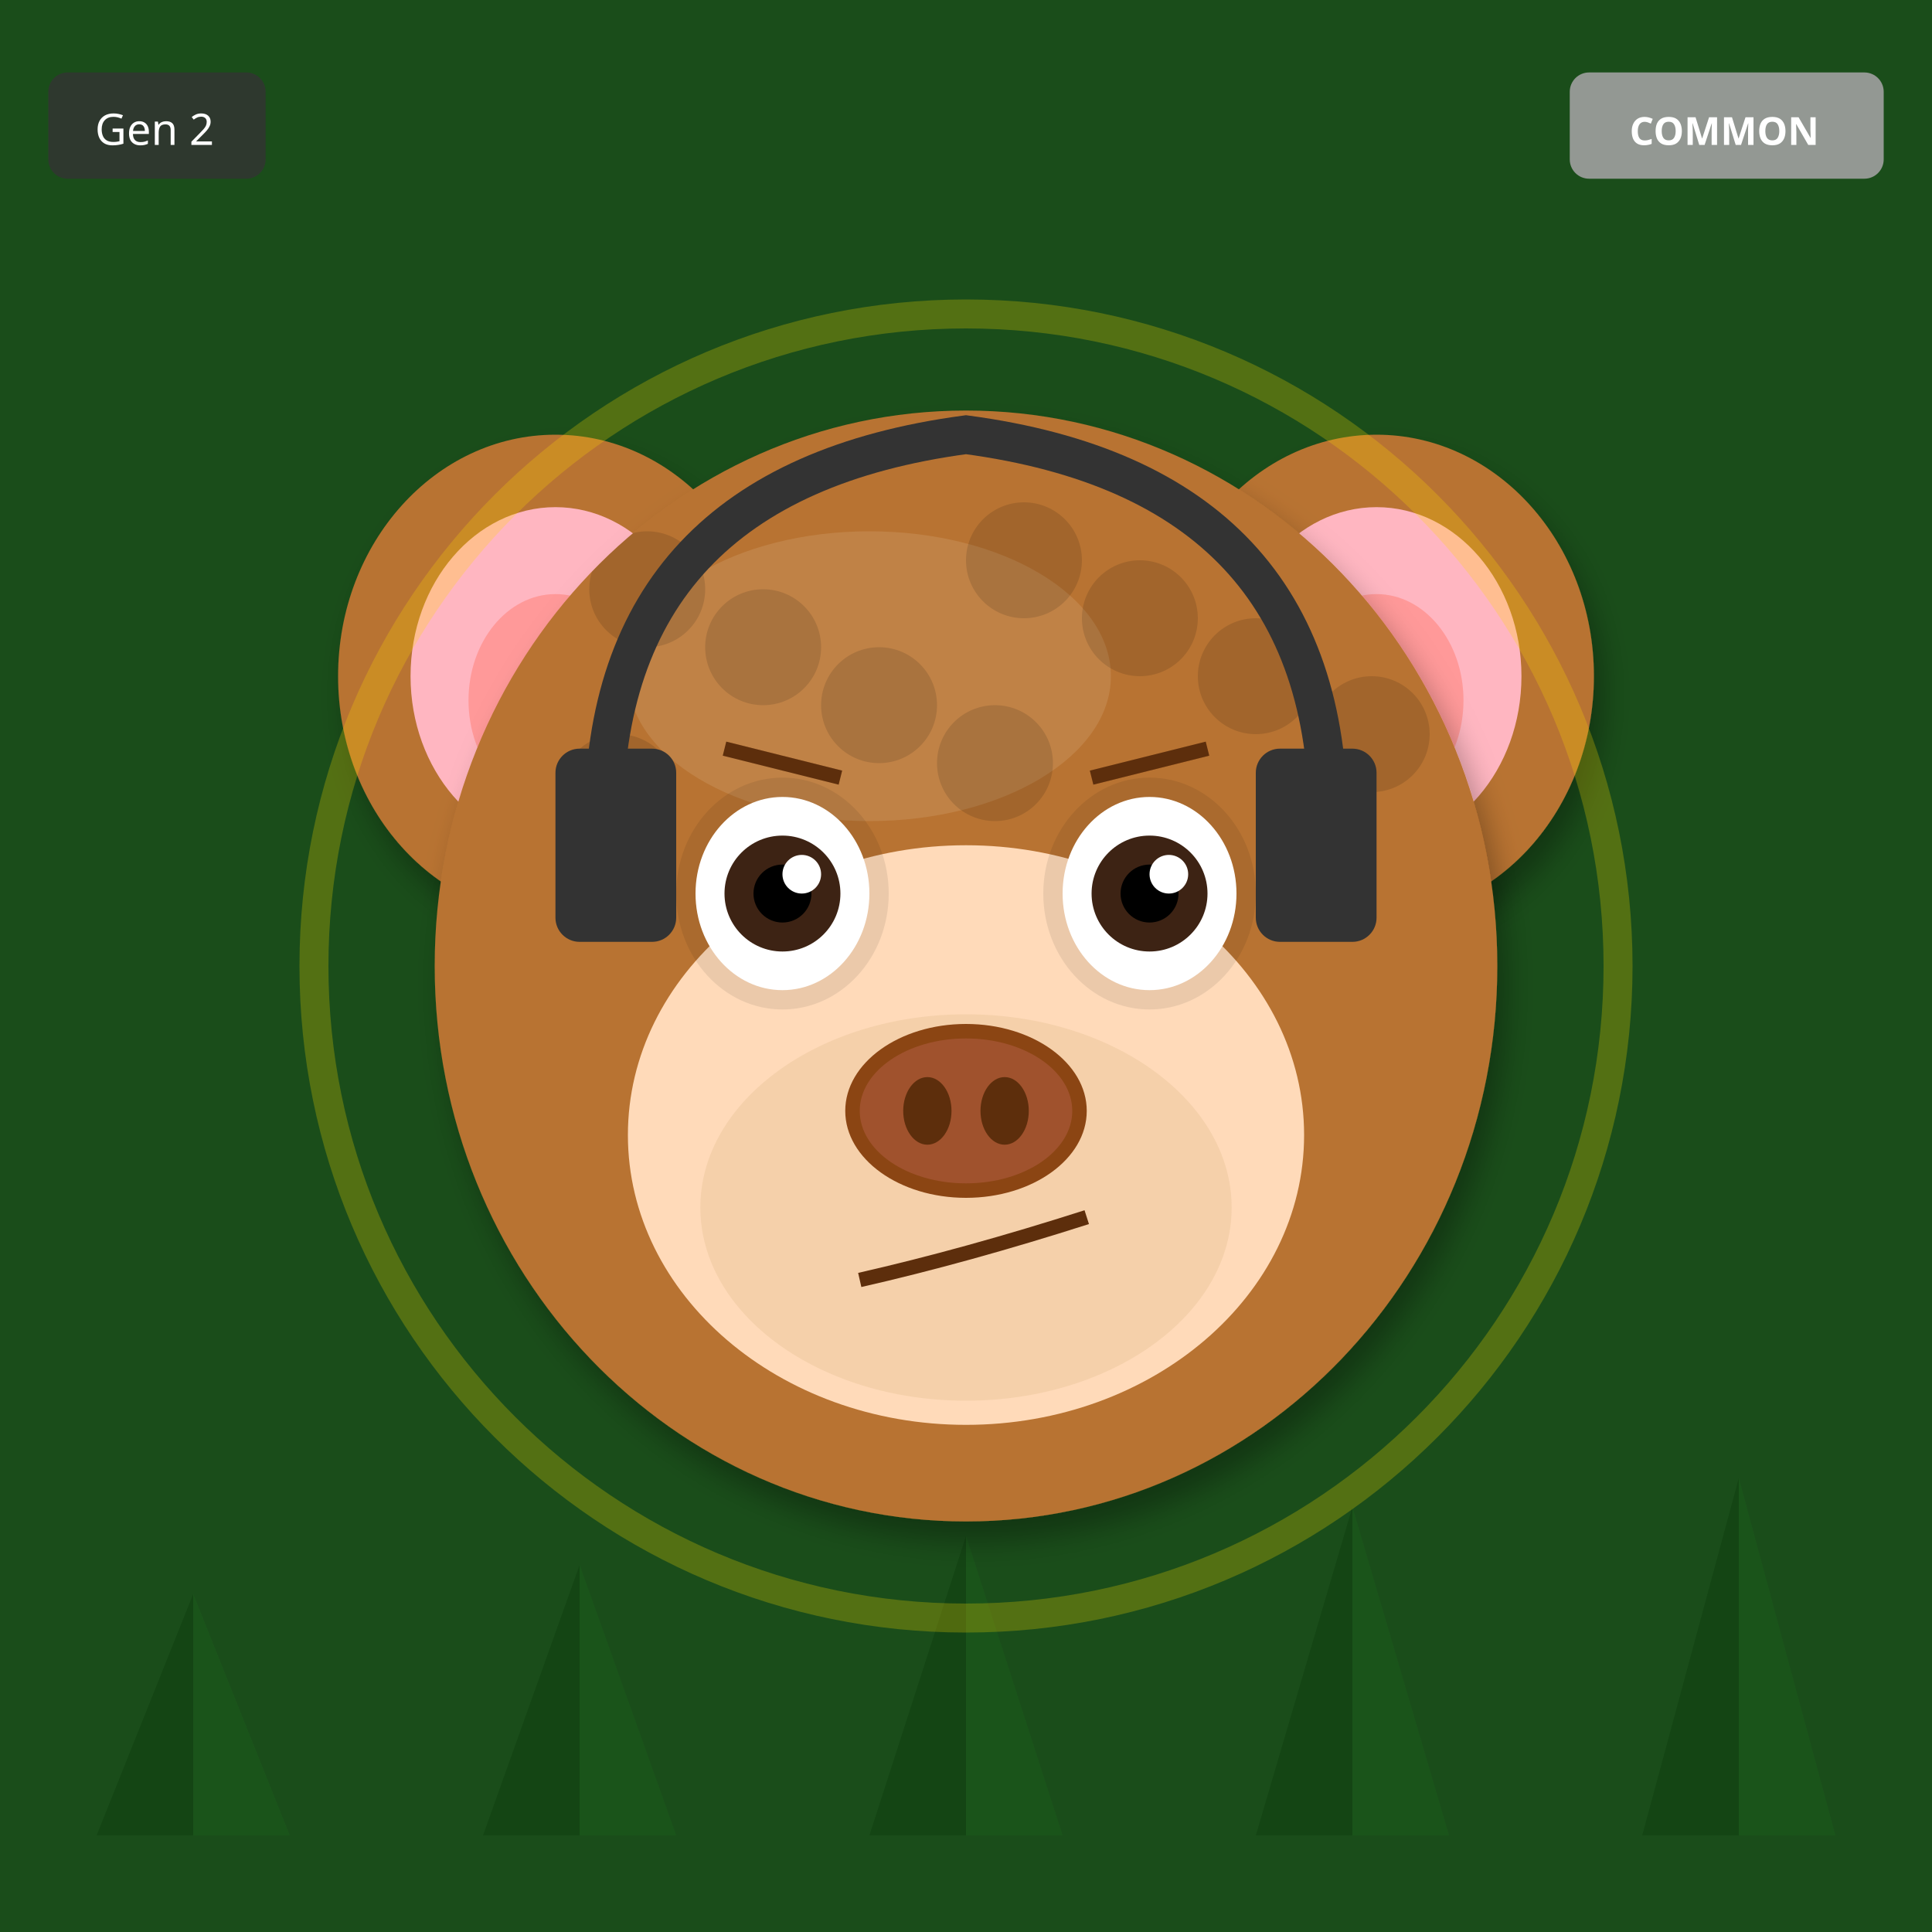
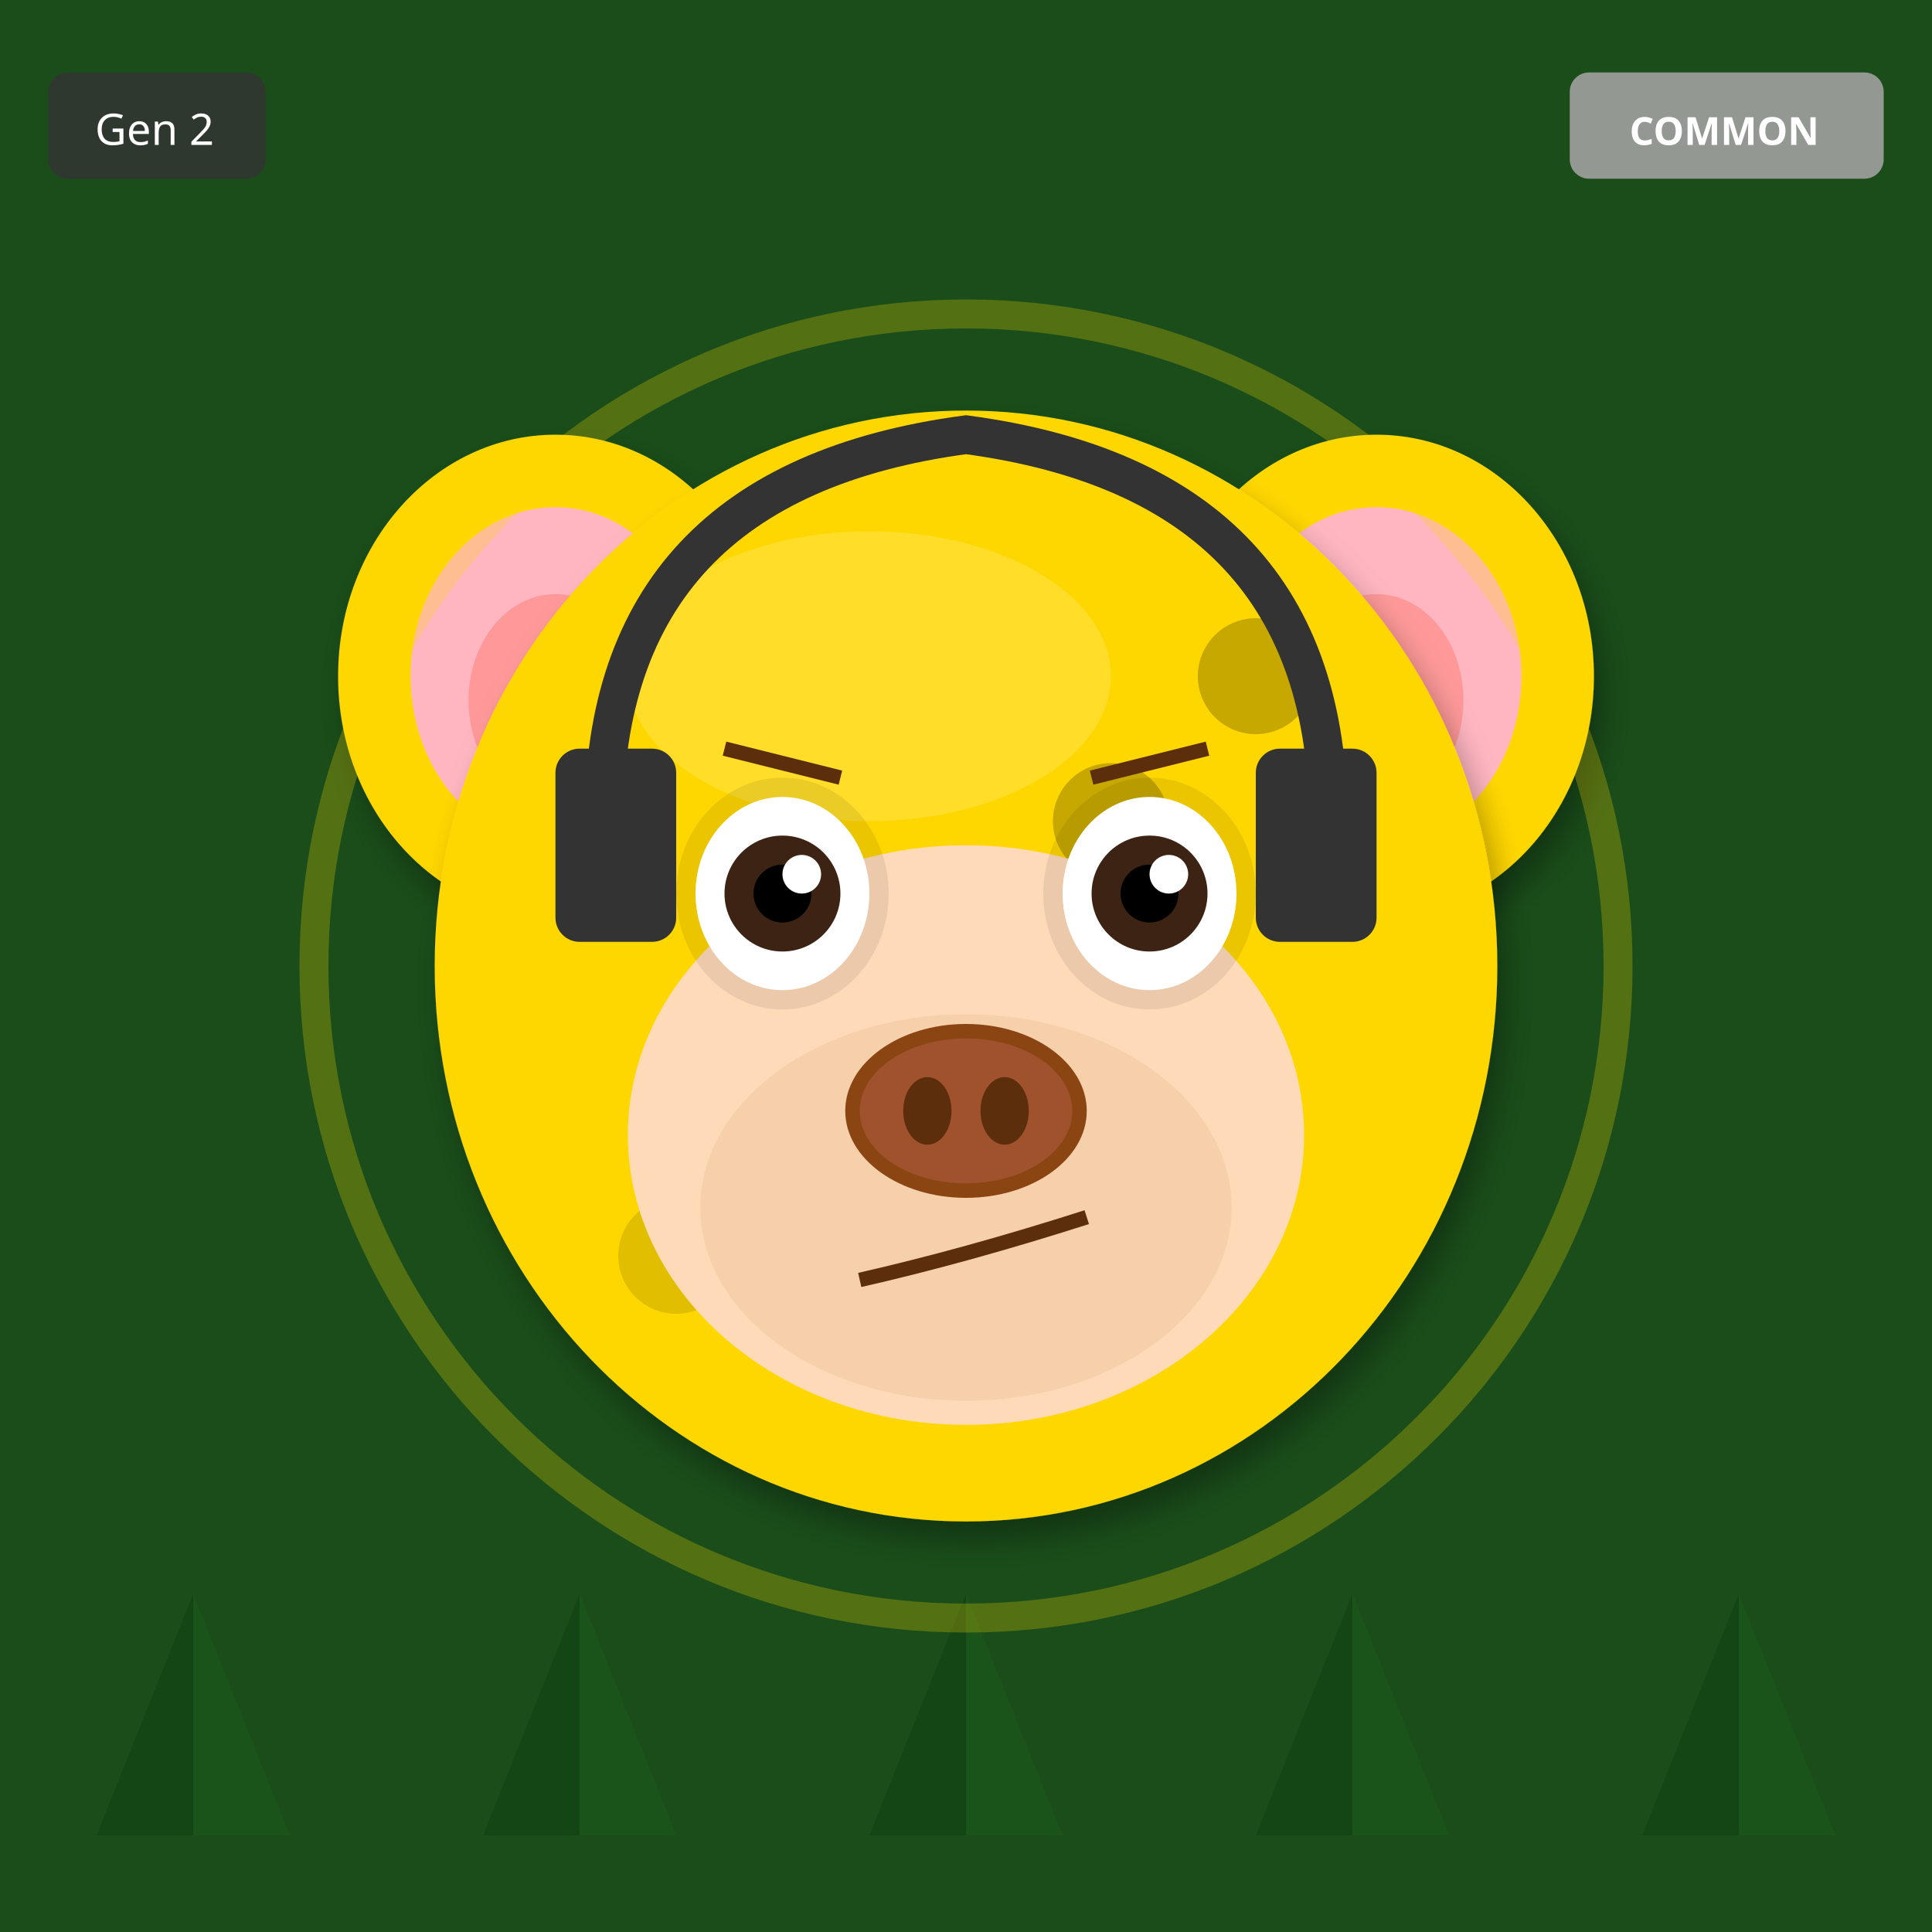
<svg xmlns="http://www.w3.org/2000/svg" width="400" height="400" viewBox="0 0 400 400">
  <defs>
    <filter id="shadow" x="-20%" y="-20%" width="140%" height="140%">
      <feDropShadow dx="2" dy="4" stdDeviation="3" flood-opacity="0.3" />
    </filter>
    <filter id="glow" x="-50%" y="-50%" width="200%" height="200%">
      <feGaussianBlur stdDeviation="8" result="blur" />
      <feMerge>
        <feMergeNode in="blur" />
        <feMergeNode in="SourceGraphic" />
      </feMerge>
    </filter>
    <linearGradient id="rainbow-body" x1="0%" y1="0%" x2="100%" y2="100%">
      <stop offset="0%" stop-color="#FF6B6B" />
      <stop offset="25%" stop-color="#FFE66D" />
      <stop offset="50%" stop-color="#4ECDC4" />
      <stop offset="75%" stop-color="#45B7D1" />
      <stop offset="100%" stop-color="#DDA0DD" />
    </linearGradient>
    <radialGradient id="galaxy-body" cx="30%" cy="30%">
      <stop offset="0%" stop-color="#E6E6FA" />
      <stop offset="50%" stop-color="#9370DB" />
      <stop offset="100%" stop-color="#1A0033" />
    </radialGradient>
    <linearGradient id="holo-body" x1="0%" y1="0%" x2="100%" y2="100%">
      <stop offset="0%" stop-color="#FF00FF" />
      <stop offset="50%" stop-color="#00FFFF" />
      <stop offset="100%" stop-color="#FFFF00" />
    </linearGradient>
    <linearGradient id="sky-gradient" x1="0%" y1="0%" x2="0%" y2="100%">
      <stop offset="0%" stop-color="#87CEEB" />
      <stop offset="100%" stop-color="#E0F4FF" />
    </linearGradient>
    <linearGradient id="grass-gradient" x1="0%" y1="0%" x2="0%" y2="100%">
      <stop offset="0%" stop-color="#90EE90" />
      <stop offset="100%" stop-color="#228B22" />
    </linearGradient>
    <linearGradient id="sunset-gradient" x1="0%" y1="0%" x2="0%" y2="100%">
      <stop offset="0%" stop-color="#FF6B6B" />
      <stop offset="50%" stop-color="#FFE66D" />
      <stop offset="100%" stop-color="#4ECDC4" />
    </linearGradient>
    <linearGradient id="aurora-gradient" x1="0%" y1="0%" x2="100%" y2="100%">
      <stop offset="0%" stop-color="#0D1B2A" />
      <stop offset="30%" stop-color="#00FF7F" />
      <stop offset="70%" stop-color="#FF00FF" />
      <stop offset="100%" stop-color="#0D1B2A" />
    </linearGradient>
    <radialGradient id="multiverse-gradient" cx="50%" cy="50%">
      <stop offset="0%" stop-color="#FFD700" />
      <stop offset="40%" stop-color="#FF00FF" />
      <stop offset="70%" stop-color="#00FFFF" />
      <stop offset="100%" stop-color="#000" />
    </radialGradient>
    <linearGradient id="rift-gradient" x1="0%" y1="0%" x2="100%" y2="100%">
      <stop offset="0%" stop-color="#000" />
      <stop offset="30%" stop-color="#9400D3" />
      <stop offset="50%" stop-color="#00FFFF" />
      <stop offset="70%" stop-color="#9400D3" />
      <stop offset="100%" stop-color="#000" />
    </linearGradient>
    <linearGradient id="heaven-gradient" x1="0%" y1="0%" x2="0%" y2="100%">
      <stop offset="0%" stop-color="#FFF" />
      <stop offset="50%" stop-color="#FFD700" stop-opacity="0.3" />
      <stop offset="100%" stop-color="#F0F8FF" />
    </linearGradient>
    <clipPath id="head-clip">
      <ellipse cx="200" cy="200" rx="110" ry="115" />
    </clipPath>
  </defs>
  <rect width="400" height="400" fill="#1A4D1A" />
  <polygon points="40,380 20,380 40,330" fill="#0D3D0D" opacity="0.5" />
  <polygon points="40,380 60,380 40,330" fill="#1A5C1A" opacity="0.5" />
-   <polygon points="120,380 100,380 120,324" fill="#0D3D0D" opacity="0.5" />
-   <polygon points="120,380 140,380 120,324" fill="#1A5C1A" opacity="0.5" />
-   <polygon points="200,380 180,380 200,318" fill="#0D3D0D" opacity="0.5" />
-   <polygon points="200,380 220,380 200,318" fill="#1A5C1A" opacity="0.5" />
-   <polygon points="280,380 260,380 280,312" fill="#0D3D0D" opacity="0.5" />
-   <polygon points="280,380 300,380 280,312" fill="#1A5C1A" opacity="0.5" />
-   <polygon points="360,380 340,380 360,306" fill="#0D3D0D" opacity="0.5" />
-   <polygon points="360,380 380,380 360,306" fill="#1A5C1A" opacity="0.5" />
-   <ellipse cx="115" cy="140" rx="45" ry="50" fill="#B87333" filter="url(#shadow)" />
+   <polygon points="120,380 100,380 120,330" fill="#0D3D0D" opacity="0.5" />
+   <polygon points="120,380 140,380 120,330" fill="#1A5C1A" opacity="0.5" />
+   <polygon points="200,380 180,380 200,330" fill="#0D3D0D" opacity="0.5" />
+   <polygon points="200,380 220,380 200,330" fill="#1A5C1A" opacity="0.5" />
+   <polygon points="280,380 260,380 280,330" fill="#0D3D0D" opacity="0.5" />
+   <polygon points="280,380 300,380 280,330" fill="#1A5C1A" opacity="0.5" />
+   <polygon points="360,380 340,380 360,330" fill="#0D3D0D" opacity="0.5" />
+   <polygon points="360,380 380,380 360,330" fill="#1A5C1A" opacity="0.5" />
+   <ellipse cx="115" cy="140" rx="45" ry="50" fill="#FFD700" filter="url(#shadow)" />
  <ellipse cx="115" cy="140" rx="30" ry="35" fill="#FFB6C1" />
  <ellipse cx="115" cy="145" rx="18" ry="22" fill="#FF9999" />
-   <ellipse cx="285" cy="140" rx="45" ry="50" fill="#B87333" filter="url(#shadow)" />
+   <ellipse cx="285" cy="140" rx="45" ry="50" fill="#FFD700" filter="url(#shadow)" />
  <ellipse cx="285" cy="140" rx="30" ry="35" fill="#FFB6C1" />
  <ellipse cx="285" cy="145" rx="18" ry="22" fill="#FF9999" />
-   <ellipse cx="200" cy="200" rx="110" ry="115" fill="#B87333" filter="url(#shadow)" />
-   <ellipse cx="180" cy="140" rx="50" ry="30" fill="#D4A574" opacity="0.3" />
+   <ellipse cx="200" cy="200" rx="110" ry="115" fill="#FFD700" filter="url(#shadow)" />
+   <ellipse cx="180" cy="140" rx="50" ry="30" fill="#FFEC8B" opacity="0.3" />
  <g clip-path="url(#head-clip)">
    <circle cx="110" cy="110" r="12" fill="#000" opacity="0.12" />
-     <circle cx="212" cy="116" r="12" fill="#000" opacity="0.12" />
-     <circle cx="134" cy="122" r="12" fill="#000" opacity="0.12" />
-     <circle cx="236" cy="128" r="12" fill="#000" opacity="0.12" />
-     <circle cx="158" cy="134" r="12" fill="#000" opacity="0.12" />
    <circle cx="260" cy="140" r="12" fill="#000" opacity="0.12" />
-     <circle cx="182" cy="146" r="12" fill="#000" opacity="0.12" />
-     <circle cx="284" cy="152" r="12" fill="#000" opacity="0.12" />
-     <circle cx="206" cy="158" r="12" fill="#000" opacity="0.12" />
-     <circle cx="128" cy="164" r="12" fill="#000" opacity="0.12" />
+     <circle cx="230" cy="170" r="12" fill="#000" opacity="0.12" />
+     <circle cx="200" cy="200" r="12" fill="#000" opacity="0.12" />
+     <circle cx="170" cy="230" r="12" fill="#000" opacity="0.12" />
+     <circle cx="140" cy="260" r="12" fill="#000" opacity="0.12" />
+     <circle cx="110" cy="110" r="12" fill="#000" opacity="0.12" />
+     <circle cx="260" cy="140" r="12" fill="#000" opacity="0.12" />
+     <circle cx="230" cy="170" r="12" fill="#000" opacity="0.12" />
+     <circle cx="200" cy="200" r="12" fill="#000" opacity="0.12" />
  </g>
  <ellipse cx="200" cy="235" rx="70" ry="60" fill="#FFDAB9" />
  <ellipse cx="200" cy="250" rx="55" ry="40" fill="#DEB887" opacity="0.3" />
  <ellipse cx="162" cy="185" rx="22" ry="24" fill="#000" opacity="0.08" />
  <ellipse cx="238" cy="185" rx="22" ry="24" fill="#000" opacity="0.08" />
  <ellipse cx="162" cy="185" rx="18" ry="20" fill="white" />
  <circle cx="162" cy="185" r="12" fill="#3D2314" />
  <circle cx="162" cy="185" r="6" fill="#000" />
  <circle cx="166" cy="181" r="4" fill="white" />
  <ellipse cx="238" cy="185" rx="18" ry="20" fill="white" />
  <circle cx="238" cy="185" r="12" fill="#3D2314" />
  <circle cx="238" cy="185" r="6" fill="#000" />
  <circle cx="242" cy="181" r="4" fill="white" />
  <g>
    <ellipse cx="200" cy="230" rx="25" ry="18" fill="#8B4513" />
    <ellipse cx="200" cy="230" rx="22" ry="15" fill="#A0522D" />
    <ellipse cx="192" cy="230" rx="5" ry="7" fill="#5D2E0C" />
    <ellipse cx="208" cy="230" rx="5" ry="7" fill="#5D2E0C" />
  </g>
  <path d="M178 265 Q200 260 225 252" stroke="#5D2E0C" stroke-width="3" fill="none" />
  <line x1="150" y1="155" x2="174" y2="161" stroke="#5D2E0C" stroke-width="3" />
  <line x1="226" y1="161" x2="250" y2="155" stroke="#5D2E0C" stroke-width="3" />
  <path d="M125 170 Q125 100 200 90 Q275 100 275 170" stroke="#333" stroke-width="8" fill="none" />
  <rect x="115" y="155" width="25" height="40" rx="5" fill="#333" />
  <rect x="260" y="155" width="25" height="40" rx="5" fill="#333" />
  <circle cx="200" cy="200" r="135" fill="none" stroke="#FFD700" stroke-width="6" opacity="0.25" />
  <g transform="translate(325, 15)">
    <rect width="65" height="22" rx="4" fill="#A0A0A0" opacity="0.9" />
    <text x="32" y="15" font-size="8" fill="#FFF" text-anchor="middle" font-family="sans-serif" font-weight="bold">COMMON</text>
  </g>
  <g transform="translate(10, 15)">
    <rect width="45" height="22" rx="4" fill="#333" opacity="0.8" />
    <text x="22" y="15" font-size="9" fill="#FFF" text-anchor="middle" font-family="sans-serif">Gen 2</text>
  </g>
</svg>
